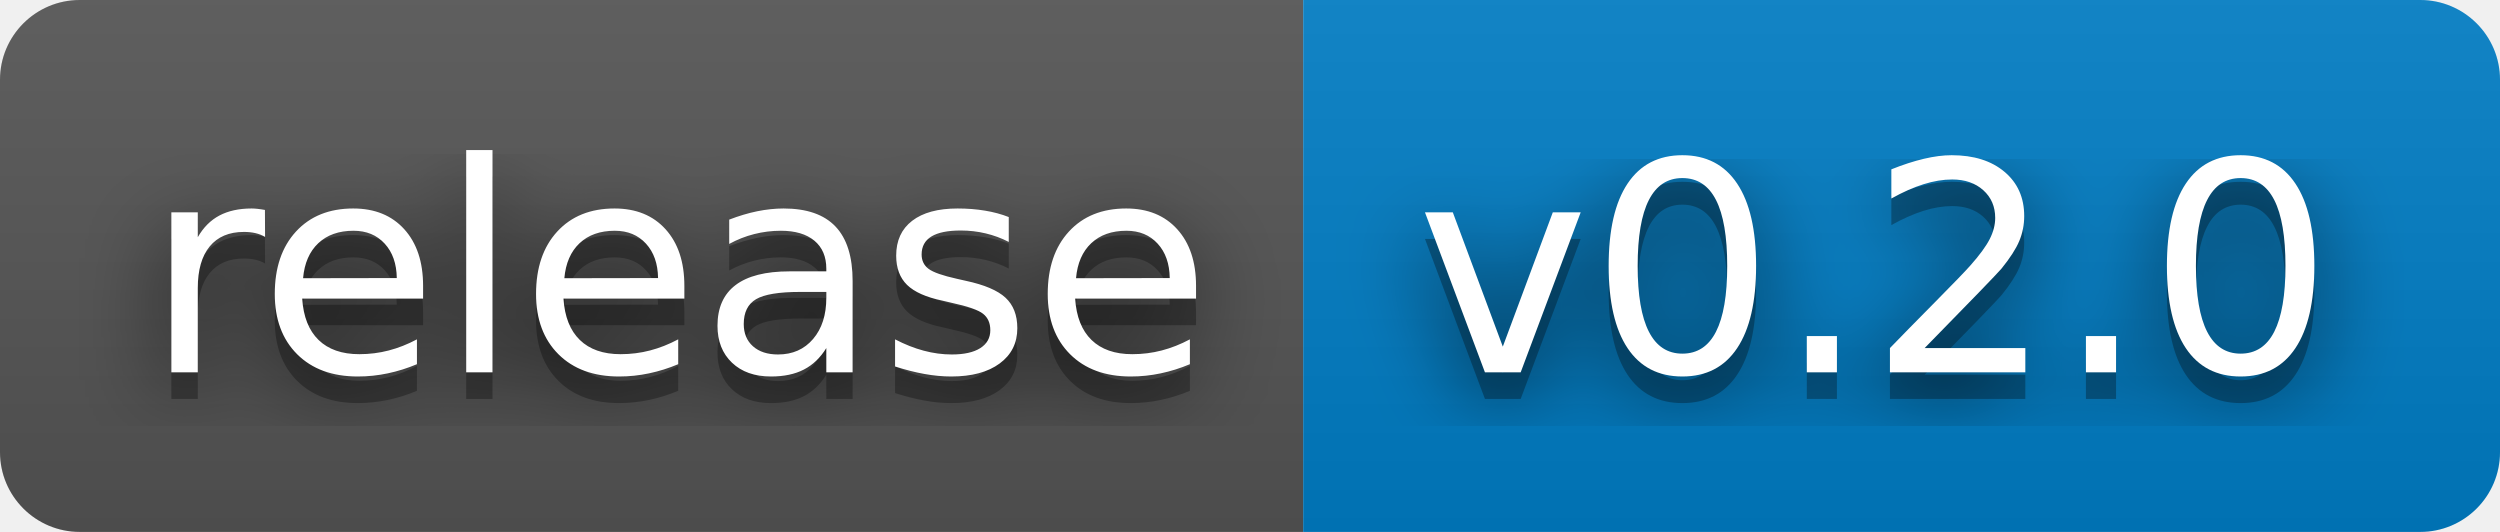
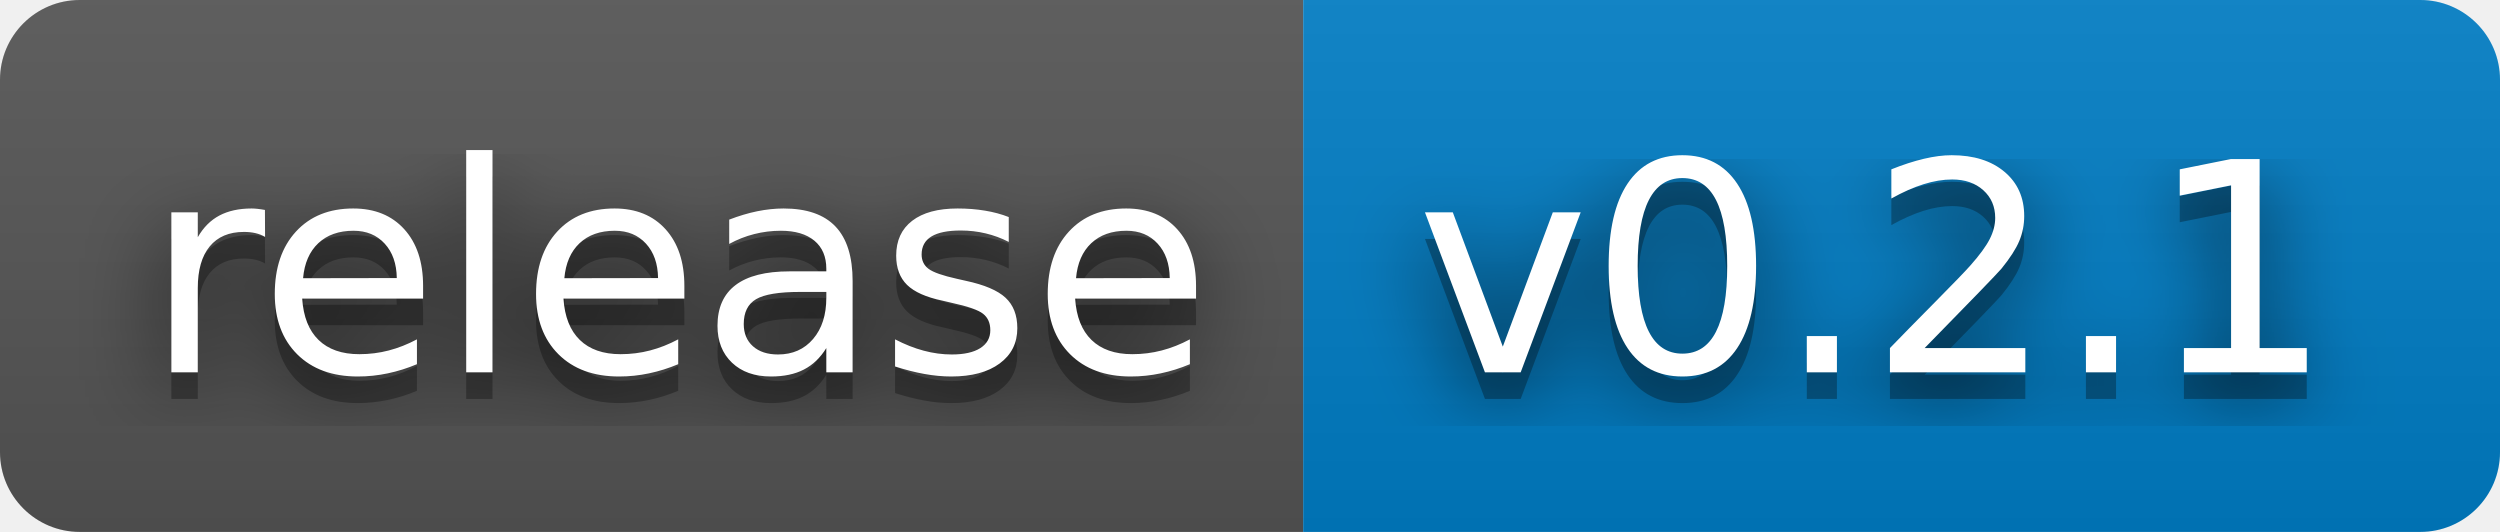
- <svg xmlns="http://www.w3.org/2000/svg" width="94" height="20" role="img" aria-label="release: v0.2.0">
+ <svg xmlns="http://www.w3.org/2000/svg" width="94" height="20" role="img" aria-label="release: v0.2.1">
  <filter id="blur">
    <feGaussianBlur stdDeviation="16" />
  </filter>
  <linearGradient id="s" x2="0" y2="100%">
    <stop offset="0" stop-color="#bbb" stop-opacity=".1" />
    <stop offset="1" stop-opacity=".1" />
  </linearGradient>
  <clipPath id="r">
    <rect width="94" height="20" rx="3" />
  </clipPath>
  <g clip-path="url(#r)">
    <rect width="49" height="20" fill="#555" />
    <rect x="49" width="45" height="20" fill="#007ec6" />
    <rect width="94" height="20" fill="url(#s)" />
  </g>
  <g fill="#fff" text-anchor="middle" font-family="Verdana,Geneva,DejaVu Sans,sans-serif" text-rendering="geometricPrecision" font-size="110">
    <g transform="scale(.1)">
      <g aria-hidden="true" fill="#010101">
        <text x="255" y="150" fill-opacity=".8" filter="url(#blur)" textLength="390">release</text>
        <text x="255" y="150" fill-opacity=".3" textLength="390">release</text>
      </g>
      <text x="255" y="140" textLength="390">release</text>
    </g>
    <g transform="scale(.1)">
      <g aria-hidden="true" fill="#010101">
-         <text x="705" y="150" fill-opacity=".8" filter="url(#blur)" textLength="350">v0.2.0</text>
-         <text x="705" y="150" fill-opacity=".3" textLength="350">v0.2.0</text>
+         <text x="705" y="150" fill-opacity=".8" filter="url(#blur)" textLength="350">v0.2.1</text>
+         <text x="705" y="150" fill-opacity=".3" textLength="350">v0.2.1</text>
      </g>
-       <text x="705" y="140" textLength="350">v0.2.0</text>
+       <text x="705" y="140" textLength="350">v0.2.1</text>
    </g>
  </g>
</svg>
